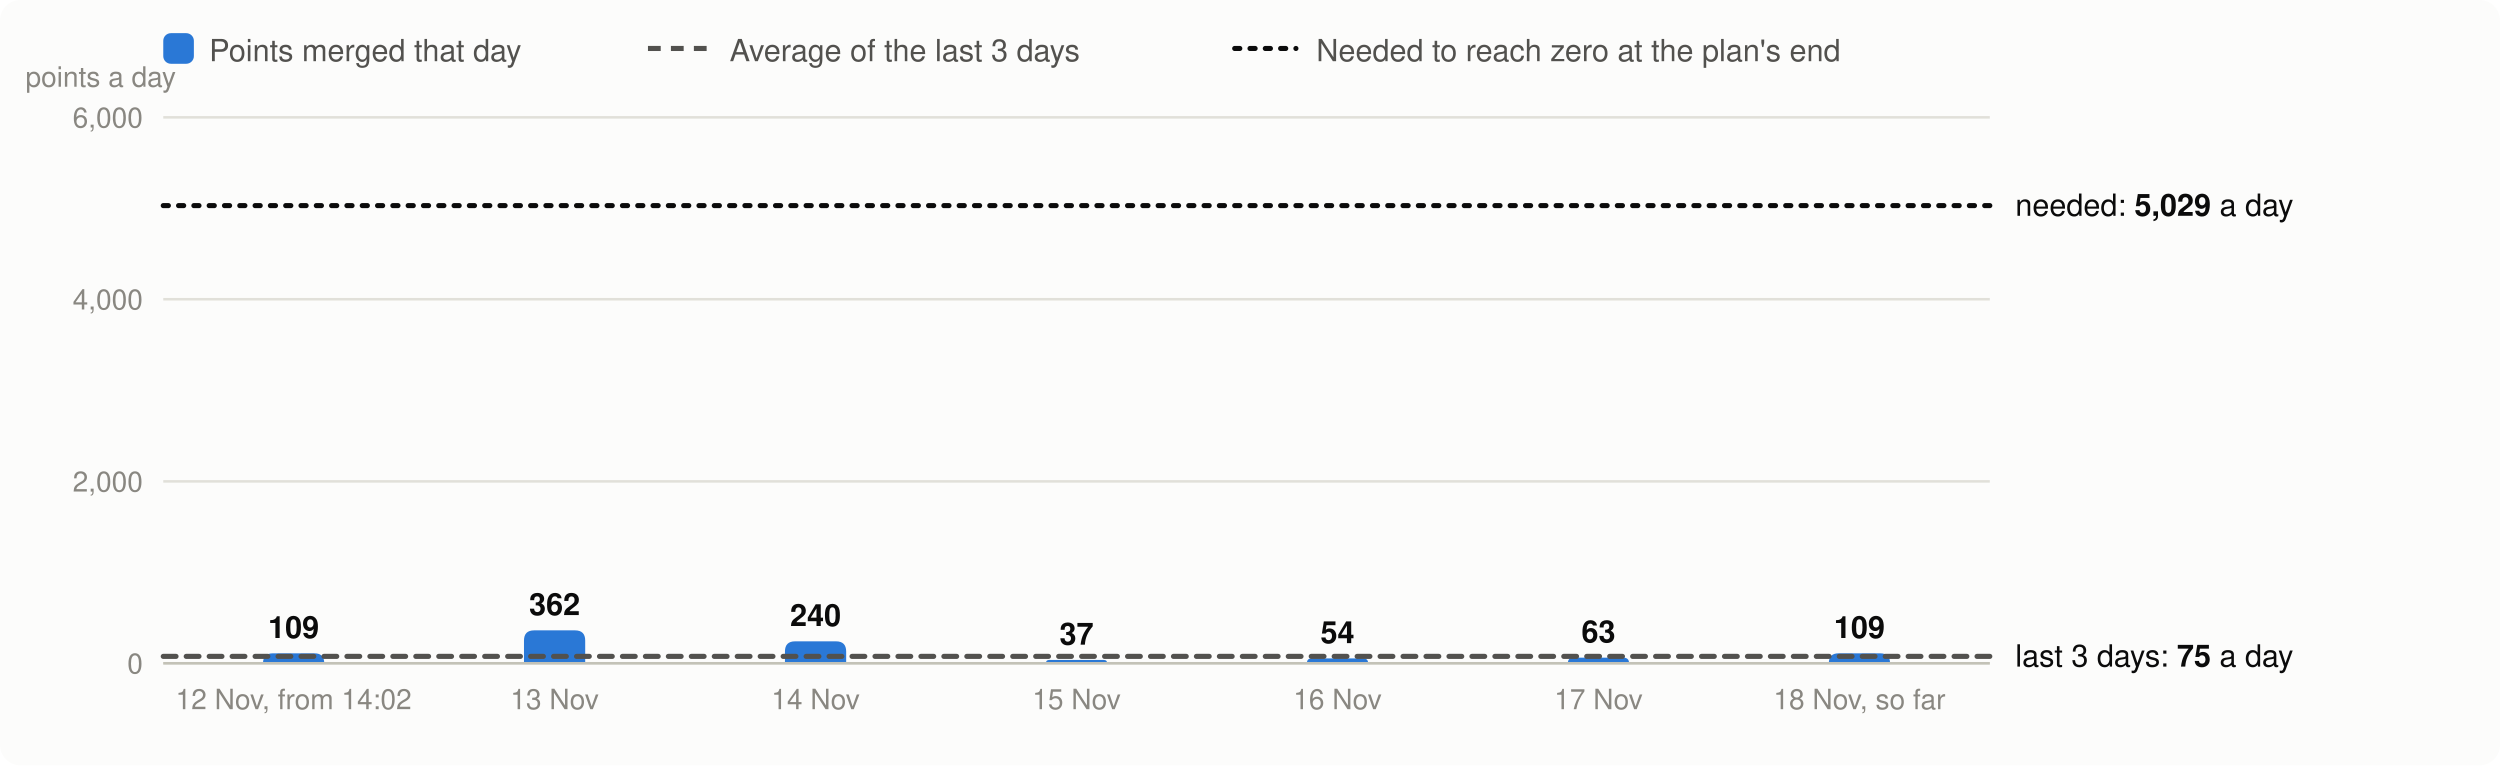
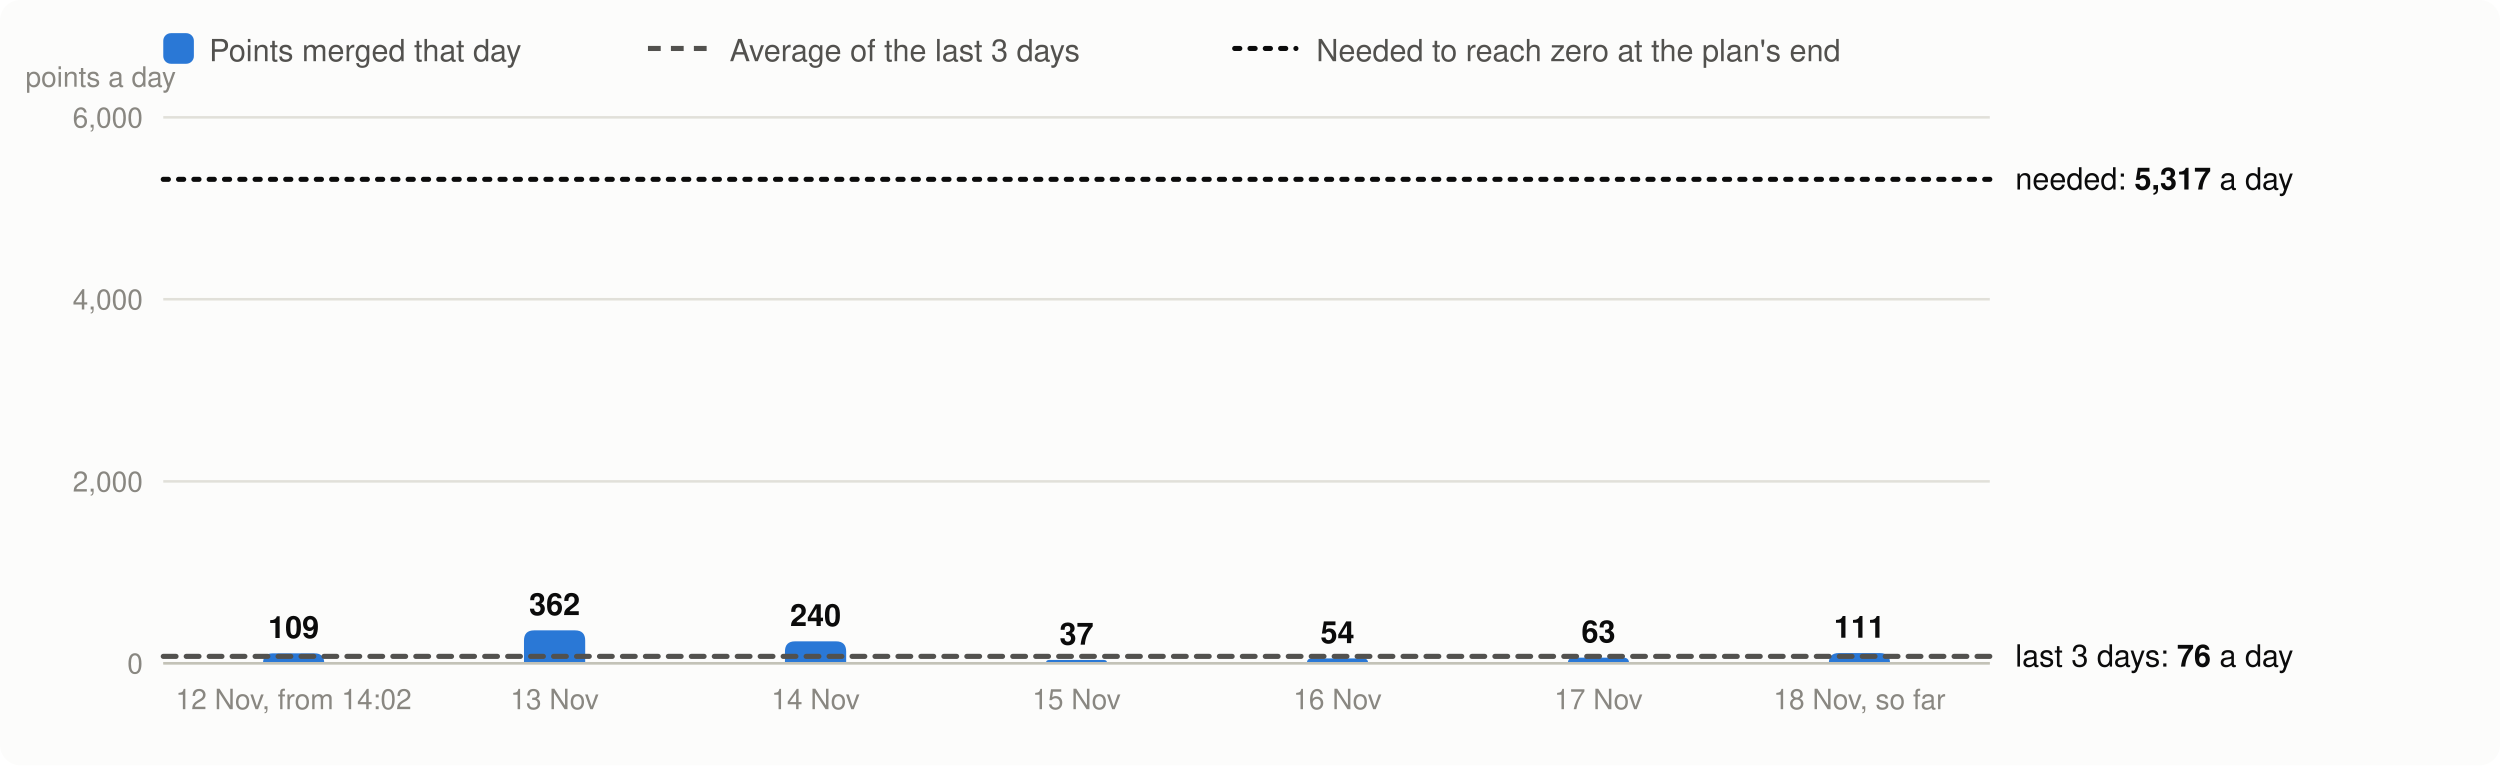
<svg xmlns="http://www.w3.org/2000/svg" viewBox="0 0 980 300" width="980" height="300" font-family="system-ui,-apple-system,Segoe UI,Helvetica,Arial,sans-serif" font-size="13" role="img" aria-label="Velocity: story points merged per day, the 3-day average and the velocity needed">
  <rect width="980" height="300" rx="8" fill="#fcfcfb" />
  <rect x="64" y="13" width="12" height="12" rx="3" fill="#2a78d6" />
  <text x="82" y="24" fill="#52514e" font-size="12">Points merged that day</text>
  <line x1="254" x2="278" y1="19" y2="19" stroke="#52514e" stroke-width="2" stroke-dasharray="5 4" />
  <text x="286" y="24" fill="#52514e" font-size="12">Average of the last 3 days</text>
  <line x1="484" x2="508" y1="19" y2="19" stroke="#0b0b0b" stroke-width="2" stroke-dasharray="2 4" stroke-linecap="round" />
  <text x="516" y="24" fill="#52514e" font-size="12">Needed to reach zero at the plan's end</text>
  <line x1="64" x2="780" y1="260.0" y2="260.0" stroke="#e1e0d9" />
  <text x="56" y="264.0" text-anchor="end" fill="#898781" font-size="11">0</text>
  <line x1="64" x2="780" y1="188.7" y2="188.7" stroke="#e1e0d9" />
  <text x="56" y="192.7" text-anchor="end" fill="#898781" font-size="11">2,000</text>
  <line x1="64" x2="780" y1="117.3" y2="117.3" stroke="#e1e0d9" />
  <text x="56" y="121.3" text-anchor="end" fill="#898781" font-size="11">4,000</text>
  <line x1="64" x2="780" y1="46.0" y2="46.0" stroke="#e1e0d9" />
  <text x="56" y="50.0" text-anchor="end" fill="#898781" font-size="11">6,000</text>
  <text x="10" y="34" fill="#898781" font-size="11">points a day</text>
  <path d="M103.1,260.0V260.0Q103.1,256.1 107.0,256.1H123.3Q127.1,256.1 127.1,260.0V260.0Z" fill="#2a78d6" />
  <text x="115.1" y="250.1" text-anchor="middle" fill="#0b0b0b" font-size="12" font-weight="600">109</text>
  <text x="115.1" y="278" text-anchor="middle" fill="#898781" font-size="11">12 Nov, from 14:02</text>
  <path d="M205.4,260.0V251.1Q205.4,247.1 209.4,247.1H225.4Q229.4,247.1 229.4,251.1V260.0Z" fill="#2a78d6" />
  <text x="217.4" y="241.1" text-anchor="middle" fill="#0b0b0b" font-size="12" font-weight="600">362</text>
  <text x="217.4" y="278" text-anchor="middle" fill="#898781" font-size="11">13 Nov</text>
  <path d="M307.7,260.0V255.4Q307.7,251.4 311.7,251.4H327.7Q331.7,251.4 331.7,255.4V260.0Z" fill="#2a78d6" />
  <text x="319.7" y="245.4" text-anchor="middle" fill="#0b0b0b" font-size="12" font-weight="600">240</text>
  <text x="319.7" y="278" text-anchor="middle" fill="#898781" font-size="11">14 Nov</text>
  <path d="M410.0,260.0V260.0Q410.0,258.7 411.3,258.7H432.7Q434.0,258.7 434.0,260.0V260.0Z" fill="#2a78d6" />
  <text x="422.0" y="252.7" text-anchor="middle" fill="#0b0b0b" font-size="12" font-weight="600">37</text>
  <text x="422.0" y="278" text-anchor="middle" fill="#898781" font-size="11">15 Nov</text>
  <path d="M512.3,260.0V260.0Q512.3,258.1 514.2,258.1H534.4Q536.3,258.1 536.3,260.0V260.0Z" fill="#2a78d6" />
  <text x="524.3" y="252.1" text-anchor="middle" fill="#0b0b0b" font-size="12" font-weight="600">54</text>
  <text x="524.3" y="278" text-anchor="middle" fill="#898781" font-size="11">16 Nov</text>
  <path d="M614.6,260.0V260.0Q614.6,257.8 616.8,257.8H636.3Q638.6,257.8 638.6,260.0V260.0Z" fill="#2a78d6" />
  <text x="626.6" y="251.8" text-anchor="middle" fill="#0b0b0b" font-size="12" font-weight="600">63</text>
  <text x="626.6" y="278" text-anchor="middle" fill="#898781" font-size="11">17 Nov</text>
-   <path d="M716.9,260.0V260.0Q716.9,256.1 720.7,256.1H737.0Q740.9,256.1 740.9,260.0V260.0Z" fill="#2a78d6" />
-   <text x="728.9" y="250.1" text-anchor="middle" fill="#0b0b0b" font-size="12" font-weight="600">109</text>
+   <path d="M716.9,260.0V260.0Q716.9,256.0 720.8,256.0H736.9Q740.9,256.0 740.9,260.0V260.0Z" fill="#2a78d6" />
+   <text x="728.9" y="250.0" text-anchor="middle" fill="#0b0b0b" font-size="12" font-weight="600">111</text>
  <text x="728.9" y="278" text-anchor="middle" fill="#898781" font-size="11">18 Nov, so far</text>
  <line x1="64" x2="780" y1="260.0" y2="260.0" stroke="#c3c2b7" />
  <line x1="64" x2="780" y1="257.3" y2="257.3" stroke="#52514e" stroke-width="2" stroke-dasharray="5 4" stroke-linecap="round" />
-   <text x="790" y="261.3" fill="#0b0b0b" font-size="12">last 3 days: <tspan font-weight="600">75</tspan> a day</text>
-   <line x1="64" x2="780" y1="80.6" y2="80.6" stroke="#0b0b0b" stroke-width="2" stroke-dasharray="2 4" stroke-linecap="round" />
-   <text x="790" y="84.6" fill="#0b0b0b" font-size="12">needed: <tspan font-weight="600">5,029</tspan> a day</text>
+   <text x="790" y="261.3" fill="#0b0b0b" font-size="12">last 3 days: <tspan font-weight="600">76</tspan> a day</text>
+   <line x1="64" x2="780" y1="70.3" y2="70.3" stroke="#0b0b0b" stroke-width="2" stroke-dasharray="2 4" stroke-linecap="round" />
+   <text x="790" y="74.3" fill="#0b0b0b" font-size="12">needed: <tspan font-weight="600">5,317</tspan> a day</text>
</svg>
